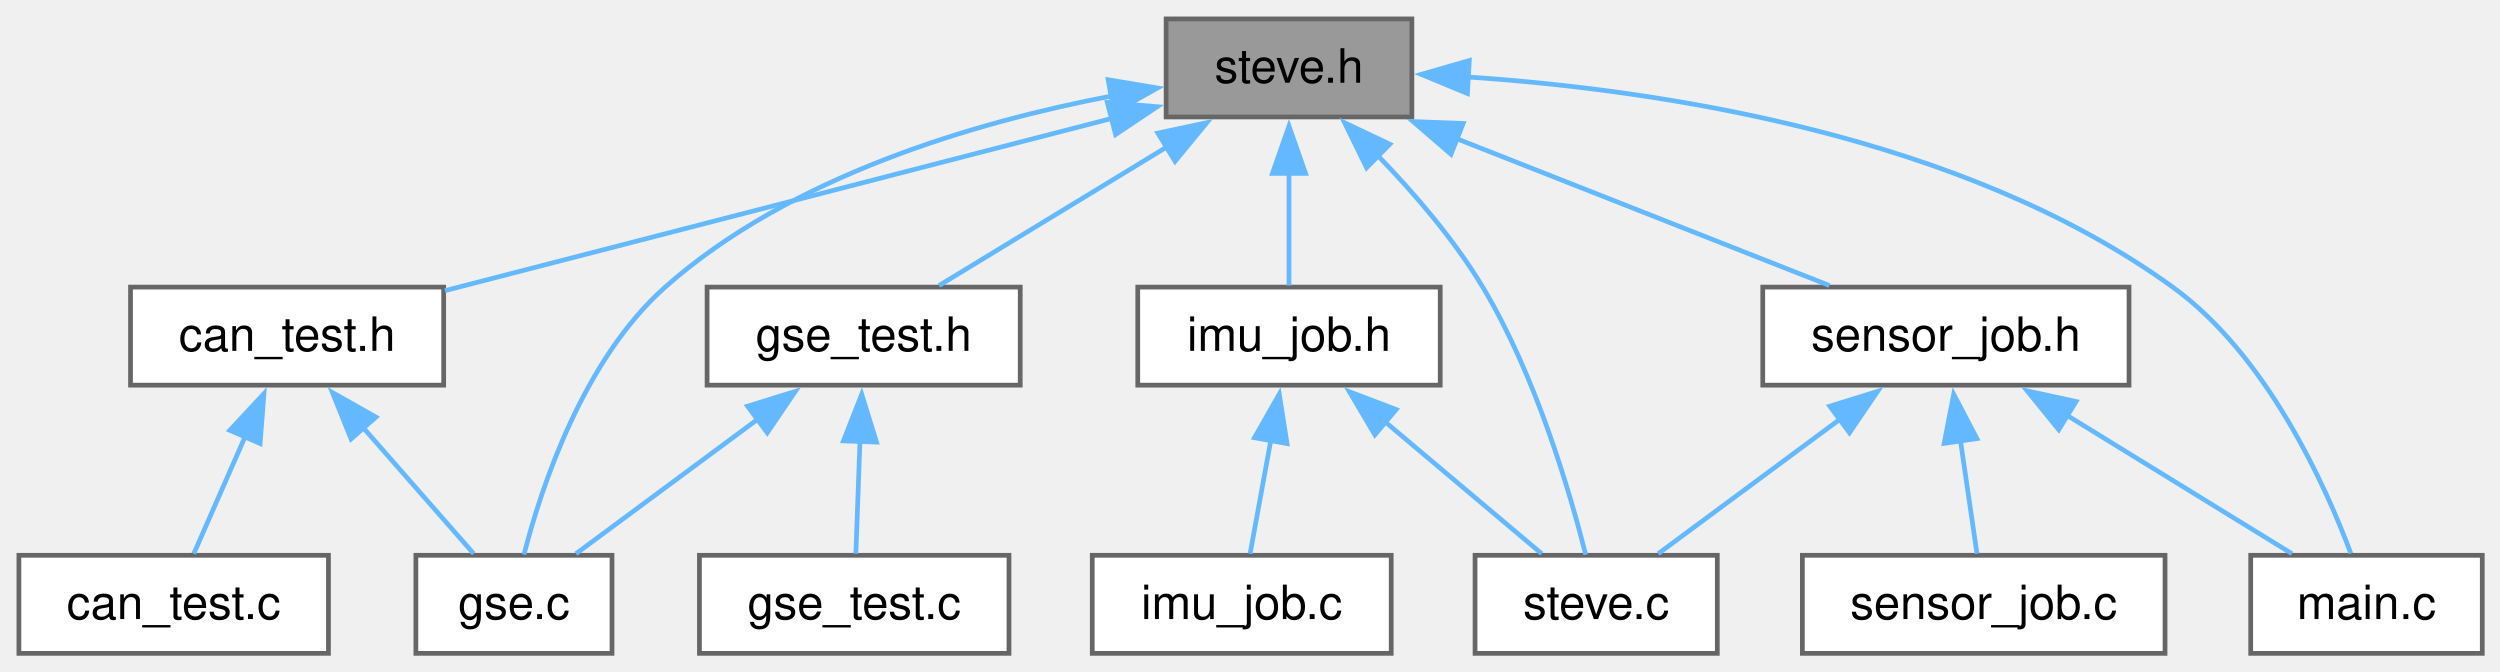
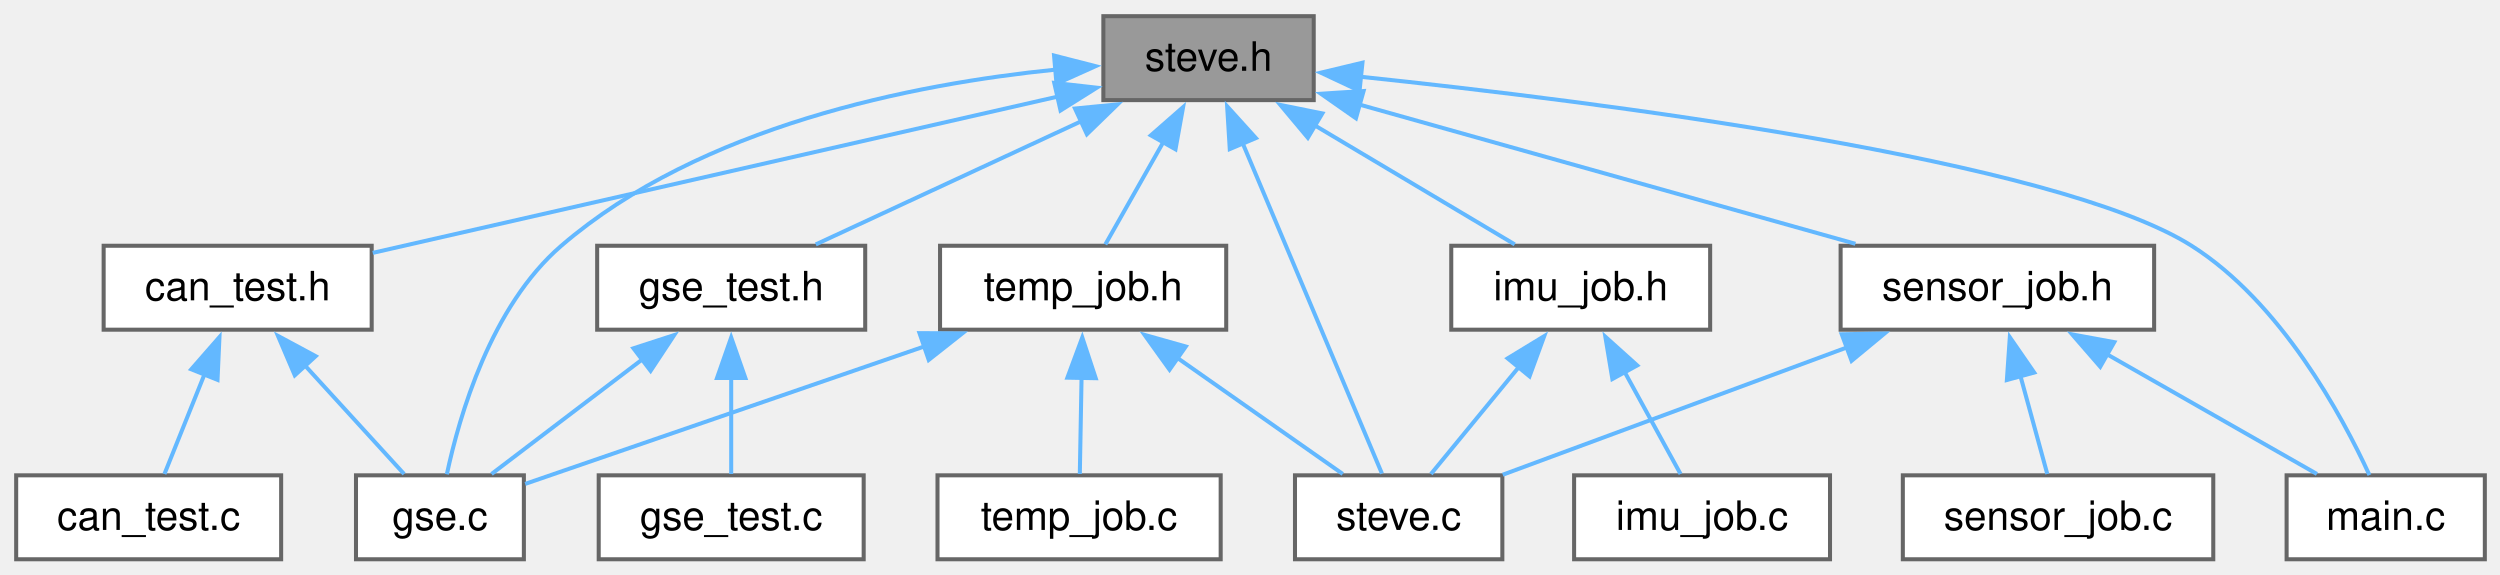
- <svg xmlns="http://www.w3.org/2000/svg" xmlns:xlink="http://www.w3.org/1999/xlink" width="529pt" height="142pt" viewBox="0.00 0.00 529.00 142.00">
-   <g id="graph0" class="graph" transform="scale(1 1) rotate(0) translate(4 138.25)">
+ <svg xmlns="http://www.w3.org/2000/svg" xmlns:xlink="http://www.w3.org/1999/xlink" width="618pt" height="142pt" viewBox="0.00 0.00 618.00 142.00">
+   <g id="page0,1_graph0" class="graph" transform="scale(1 1) rotate(0) translate(4 138.25)">
    <g id="Node000001" class="node">
      <g id="a_Node000001">
        <a xlink:title=" ">
-           <polygon fill="#999999" stroke="#666666" points="294.75,-134.25 242.75,-134.25 242.75,-113.5 294.75,-113.5 294.75,-134.25" />
-           <text xml:space="preserve" text-anchor="middle" x="268.75" y="-120.75" font-family="Helvetica,sans-Serif" font-size="10.00">steve.h</text>
+           <polygon fill="#999999" stroke="#666666" points="320.75,-134.25 268.75,-134.25 268.75,-113.5 320.75,-113.5 320.75,-134.25" />
+           <text xml:space="preserve" text-anchor="middle" x="294.75" y="-120.75" font-family="Helvetica,sans-Serif" font-size="10.00">steve.h</text>
        </a>
      </g>
    </g>
    <g id="Node000002" class="node">
      <g id="a_Node000002">
        <a xlink:href="can__test_8h.html" target="_top" xlink:title=" ">
-           <polygon fill="white" stroke="#666666" points="89.88,-77.5 23.62,-77.5 23.62,-56.75 89.88,-56.75 89.88,-77.5" />
-           <text xml:space="preserve" text-anchor="middle" x="56.75" y="-64" font-family="Helvetica,sans-Serif" font-size="10.00">can_test.h</text>
+           <polygon fill="white" stroke="#666666" points="87.88,-77.5 21.62,-77.5 21.62,-56.75 87.88,-56.75 87.88,-77.5" />
+           <text xml:space="preserve" text-anchor="middle" x="54.75" y="-64" font-family="Helvetica,sans-Serif" font-size="10.00">can_test.h</text>
        </a>
      </g>
    </g>
    <g id="edge1_Node000001_Node000002" class="edge">
      <g id="a_edge1_Node000001_Node000002">
        <a xlink:title=" ">
-           <path fill="none" stroke="#63b8ff" d="M231.19,-113.18C191.19,-102.85 128.48,-86.65 90.15,-76.75" />
-           <polygon fill="#63b8ff" stroke="#63b8ff" points="230.31,-116.56 240.86,-115.67 232.06,-109.78 230.31,-116.56" />
+           <path fill="none" stroke="#63b8ff" d="M257.56,-114.39C211.19,-103.81 132.65,-85.9 88.14,-75.74" />
+           <polygon fill="#63b8ff" stroke="#63b8ff" points="256.61,-117.76 267.13,-116.57 258.16,-110.94 256.61,-117.76" />
        </a>
      </g>
    </g>
    <g id="Node000004" class="node">
      <g id="a_Node000004">
        <a xlink:href="gse_8c.html" target="_top" xlink:title=" ">
          <polygon fill="white" stroke="#666666" points="125.5,-20.75 84,-20.75 84,0 125.5,0 125.5,-20.75" />
          <text xml:space="preserve" text-anchor="middle" x="104.75" y="-7.25" font-family="Helvetica,sans-Serif" font-size="10.00">gse.c</text>
        </a>
      </g>
    </g>
    <g id="edge4_Node000001_Node000004" class="edge">
      <g id="a_edge4_Node000001_Node000004">
        <a xlink:title=" ">
-           <path fill="none" stroke="#63b8ff" d="M231.18,-117.93C202.38,-112.42 163.2,-100.96 136.75,-77.5 119.39,-62.1 110.54,-35.17 106.87,-20.9" />
-           <polygon fill="#63b8ff" stroke="#63b8ff" points="230.49,-121.37 240.94,-119.63 231.69,-114.47 230.49,-121.37" />
+           <path fill="none" stroke="#63b8ff" d="M257.04,-121.05C221.65,-117.47 169.16,-107.11 134.75,-77.5 117.36,-62.53 109.53,-35.43 106.46,-21" />
+           <polygon fill="#63b8ff" stroke="#63b8ff" points="256.56,-124.52 266.83,-121.89 257.16,-117.55 256.56,-124.52" />
        </a>
      </g>
    </g>
    <g id="Node000005" class="node">
      <g id="a_Node000005">
        <a xlink:href="gse__test_8h.html" target="_top" xlink:title=" ">
-           <polygon fill="white" stroke="#666666" points="211.88,-77.5 145.62,-77.5 145.62,-56.75 211.88,-56.75 211.88,-77.5" />
-           <text xml:space="preserve" text-anchor="middle" x="178.75" y="-64" font-family="Helvetica,sans-Serif" font-size="10.00">gse_test.h</text>
+           <polygon fill="white" stroke="#666666" points="209.88,-77.5 143.62,-77.5 143.62,-56.75 209.88,-56.75 209.88,-77.5" />
+           <text xml:space="preserve" text-anchor="middle" x="176.75" y="-64" font-family="Helvetica,sans-Serif" font-size="10.00">gse_test.h</text>
        </a>
      </g>
    </g>
    <g id="edge5_Node000001_Node000005" class="edge">
      <g id="a_edge5_Node000001_Node000005">
        <a xlink:title=" ">
-           <path fill="none" stroke="#63b8ff" d="M243.07,-107.26C227.49,-97.78 208.1,-85.98 194.7,-77.83" />
-           <polygon fill="#63b8ff" stroke="#63b8ff" points="241,-110.09 251.37,-112.3 244.64,-104.11 241,-110.09" />
+           <path fill="none" stroke="#63b8ff" d="M263.4,-108.33C242.61,-98.68 215.9,-86.29 197.66,-77.83" />
+           <polygon fill="#63b8ff" stroke="#63b8ff" points="261.74,-111.42 272.28,-112.45 264.68,-105.07 261.74,-111.42" />
        </a>
      </g>
    </g>
    <g id="Node000007" class="node">
      <g id="a_Node000007">
        <a xlink:href="imu__job_8h.html" target="_top" xlink:title=" ">
-           <polygon fill="white" stroke="#666666" points="300.75,-77.5 236.75,-77.5 236.75,-56.75 300.75,-56.75 300.75,-77.5" />
-           <text xml:space="preserve" text-anchor="middle" x="268.75" y="-64" font-family="Helvetica,sans-Serif" font-size="10.00">imu_job.h</text>
+           <polygon fill="white" stroke="#666666" points="418.75,-77.5 354.75,-77.5 354.75,-56.75 418.75,-56.75 418.75,-77.5" />
+           <text xml:space="preserve" text-anchor="middle" x="386.75" y="-64" font-family="Helvetica,sans-Serif" font-size="10.00">imu_job.h</text>
        </a>
      </g>
    </g>
    <g id="edge8_Node000001_Node000007" class="edge">
      <g id="a_edge8_Node000001_Node000007">
        <a xlink:title=" ">
-           <path fill="none" stroke="#63b8ff" d="M268.75,-101.63C268.75,-93.41 268.75,-84.43 268.75,-77.83" />
-           <polygon fill="#63b8ff" stroke="#63b8ff" points="265.25,-101.57 268.75,-111.57 272.25,-101.57 265.25,-101.57" />
+           <path fill="none" stroke="#63b8ff" d="M321,-107.26C336.92,-97.78 356.75,-85.98 370.44,-77.83" />
+           <polygon fill="#63b8ff" stroke="#63b8ff" points="319.3,-104.19 312.5,-112.31 322.88,-110.21 319.3,-104.19" />
        </a>
      </g>
    </g>
    <g id="Node000009" class="node">
      <g id="a_Node000009">
        <a xlink:href="steve_8c.html" target="_top" xlink:title=" ">
-           <polygon fill="white" stroke="#666666" points="359.38,-20.75 308.12,-20.75 308.12,0 359.38,0 359.38,-20.75" />
-           <text xml:space="preserve" text-anchor="middle" x="333.75" y="-7.25" font-family="Helvetica,sans-Serif" font-size="10.00">steve.c</text>
+           <polygon fill="white" stroke="#666666" points="367.38,-20.75 316.12,-20.75 316.12,0 367.38,0 367.38,-20.75" />
+           <text xml:space="preserve" text-anchor="middle" x="341.75" y="-7.25" font-family="Helvetica,sans-Serif" font-size="10.00">steve.c</text>
        </a>
      </g>
    </g>
    <g id="edge16_Node000001_Node000009" class="edge">
      <g id="a_edge16_Node000001_Node000009">
        <a xlink:title=" ">
-           <path fill="none" stroke="#63b8ff" d="M287.58,-105.29C295.25,-97.37 303.71,-87.55 309.75,-77.5 320.95,-58.87 328.18,-34.18 331.54,-20.86" />
-           <polygon fill="#63b8ff" stroke="#63b8ff" points="285.17,-102.76 280.51,-112.28 290.08,-107.74 285.17,-102.76" />
+           <path fill="none" stroke="#63b8ff" d="M303.14,-102.96C313.28,-78.91 329.93,-39.42 337.62,-21.18" />
+           <polygon fill="#63b8ff" stroke="#63b8ff" points="300,-101.4 299.35,-111.97 306.45,-104.12 300,-101.4" />
        </a>
      </g>
    </g>
    <g id="Node000010" class="node">
      <g id="a_Node000010">
        <a xlink:href="main_8c.html" target="_top" xlink:title=" ">
-           <polygon fill="white" stroke="#666666" points="521.25,-20.75 472.25,-20.75 472.25,0 521.25,0 521.25,-20.75" />
-           <text xml:space="preserve" text-anchor="middle" x="496.75" y="-7.25" font-family="Helvetica,sans-Serif" font-size="10.00">main.c</text>
+           <polygon fill="white" stroke="#666666" points="610.25,-20.75 561.25,-20.75 561.25,0 610.25,0 610.25,-20.75" />
+           <text xml:space="preserve" text-anchor="middle" x="585.75" y="-7.25" font-family="Helvetica,sans-Serif" font-size="10.00">main.c</text>
        </a>
      </g>
    </g>
    <g id="edge11_Node000001_Node000010" class="edge">
      <g id="a_edge11_Node000001_Node000010">
        <a xlink:title=" ">
-           <path fill="none" stroke="#63b8ff" d="M306.44,-121.97C346.89,-119.26 411.3,-109.7 455.75,-77.5 475.66,-63.08 487.98,-35.74 493.44,-21.14" />
-           <polygon fill="#63b8ff" stroke="#63b8ff" points="306.51,-118.46 296.72,-122.51 306.9,-125.45 306.51,-118.46" />
+           <path fill="none" stroke="#63b8ff" d="M332.11,-119.3C391.48,-113.06 504.08,-98.78 537.75,-77.5 559.81,-63.55 574.96,-35.49 581.73,-20.81" />
+           <polygon fill="#63b8ff" stroke="#63b8ff" points="332.08,-115.78 322.49,-120.28 332.8,-122.75 332.08,-115.78" />
        </a>
      </g>
    </g>
    <g id="Node000011" class="node">
      <g id="a_Node000011">
        <a xlink:href="sensor__job_8h.html" target="_top" xlink:title=" ">
-           <polygon fill="white" stroke="#666666" points="446.5,-77.5 369,-77.5 369,-56.75 446.5,-56.75 446.5,-77.5" />
-           <text xml:space="preserve" text-anchor="middle" x="407.75" y="-64" font-family="Helvetica,sans-Serif" font-size="10.00">sensor_job.h</text>
+           <polygon fill="white" stroke="#666666" points="528.5,-77.5 451,-77.5 451,-56.75 528.5,-56.75 528.5,-77.5" />
+           <text xml:space="preserve" text-anchor="middle" x="489.75" y="-64" font-family="Helvetica,sans-Serif" font-size="10.00">sensor_job.h</text>
        </a>
      </g>
    </g>
    <g id="edge12_Node000001_Node000011" class="edge">
      <g id="a_edge12_Node000001_Node000011">
        <a xlink:title=" ">
-           <path fill="none" stroke="#63b8ff" d="M304.01,-108.99C328.72,-99.25 361.14,-86.48 383.11,-77.83" />
-           <polygon fill="#63b8ff" stroke="#63b8ff" points="303.03,-105.61 295.01,-112.53 305.6,-112.12 303.03,-105.61" />
+           <path fill="none" stroke="#63b8ff" d="M331.86,-112.45C367.2,-102.53 420,-87.71 454.66,-77.98" />
+           <polygon fill="#63b8ff" stroke="#63b8ff" points="331.19,-109.01 322.51,-115.08 333.08,-115.75 331.19,-109.01" />
+         </a>
+       </g>
+     </g>
+     <g id="Node000013" class="node">
+       <g id="a_Node000013">
+         <a xlink:href="temp__job_8h.html" target="_top" xlink:title=" ">
+           <polygon fill="white" stroke="#666666" points="299.12,-77.5 228.38,-77.5 228.38,-56.75 299.12,-56.75 299.12,-77.5" />
+           <text xml:space="preserve" text-anchor="middle" x="263.75" y="-64" font-family="Helvetica,sans-Serif" font-size="10.00">temp_job.h</text>
+         </a>
+       </g>
+     </g>
+     <g id="edge17_Node000001_Node000013" class="edge">
+       <g id="a_edge17_Node000001_Node000013">
+         <a xlink:title=" ">
+           <path fill="none" stroke="#63b8ff" d="M283.54,-103.07C278.67,-94.48 273.2,-84.81 269.24,-77.83" />
+           <polygon fill="#63b8ff" stroke="#63b8ff" points="280.49,-104.79 288.46,-111.77 286.58,-101.34 280.49,-104.79" />
        </a>
      </g>
    </g>
    <g id="Node000003" class="node">
      <g id="a_Node000003">
        <a xlink:href="can__test_8c.html" target="_top" xlink:title="CAN job to put on Steve Scheduler through the GSE task.">
          <polygon fill="white" stroke="#666666" points="65.5,-20.75 0,-20.75 0,0 65.5,0 65.5,-20.75" />
          <text xml:space="preserve" text-anchor="middle" x="32.75" y="-7.25" font-family="Helvetica,sans-Serif" font-size="10.00">can_test.c</text>
        </a>
      </g>
    </g>
    <g id="edge2_Node000002_Node000003" class="edge">
      <g id="a_edge2_Node000002_Node000003">
        <a xlink:title=" ">
-           <path fill="none" stroke="#63b8ff" d="M47.94,-46.03C44.21,-37.52 40.03,-27.99 37,-21.08" />
-           <polygon fill="#63b8ff" stroke="#63b8ff" points="44.63,-47.2 51.85,-54.95 51.04,-44.39 44.63,-47.2" />
+           <path fill="none" stroke="#63b8ff" d="M46.56,-45.74C43.17,-37.3 39.39,-27.91 36.65,-21.08" />
+           <polygon fill="#63b8ff" stroke="#63b8ff" points="43.28,-46.96 50.25,-54.93 49.77,-44.35 43.28,-46.96" />
        </a>
      </g>
    </g>
    <g id="edge3_Node000002_Node000004" class="edge">
      <g id="a_edge3_Node000002_Node000004">
        <a xlink:title=" ">
-           <path fill="none" stroke="#63b8ff" d="M72.87,-47.74C80.69,-38.81 89.78,-28.45 96.24,-21.08" />
-           <polygon fill="#63b8ff" stroke="#63b8ff" points="70.29,-45.37 66.33,-55.2 75.55,-49.99 70.29,-45.37" />
+           <path fill="none" stroke="#63b8ff" d="M71.28,-48.02C79.49,-39.03 89.08,-28.53 95.89,-21.08" />
+           <polygon fill="#63b8ff" stroke="#63b8ff" points="68.87,-45.47 64.71,-55.22 74.04,-50.2 68.87,-45.47" />
        </a>
      </g>
    </g>
    <g id="edge6_Node000005_Node000004" class="edge">
      <g id="a_edge6_Node000005_Node000004">
        <a xlink:title=" ">
-           <path fill="none" stroke="#63b8ff" d="M156.53,-49.69C143.92,-40.36 128.57,-29 117.87,-21.08" />
-           <polygon fill="#63b8ff" stroke="#63b8ff" points="154.18,-52.3 164.3,-55.44 158.35,-46.68 154.18,-52.3" />
+           <path fill="none" stroke="#63b8ff" d="M154.77,-49.41C142.57,-40.13 127.82,-28.92 117.51,-21.08" />
+           <polygon fill="#63b8ff" stroke="#63b8ff" points="152.59,-52.15 162.67,-55.42 156.83,-46.58 152.59,-52.15" />
        </a>
      </g>
    </g>
    <g id="Node000006" class="node">
      <g id="a_Node000006">
        <a xlink:href="gse__test_8c.html" target="_top" xlink:title=" ">
          <polygon fill="white" stroke="#666666" points="209.5,-20.75 144,-20.75 144,0 209.5,0 209.5,-20.75" />
          <text xml:space="preserve" text-anchor="middle" x="176.75" y="-7.25" font-family="Helvetica,sans-Serif" font-size="10.00">gse_test.c</text>
        </a>
      </g>
    </g>
    <g id="edge7_Node000005_Node000006" class="edge">
      <g id="a_edge7_Node000005_Node000006">
        <a xlink:title=" ">
-           <path fill="none" stroke="#63b8ff" d="M177.97,-44.88C177.67,-36.66 177.35,-27.68 177.1,-21.08" />
-           <polygon fill="#63b8ff" stroke="#63b8ff" points="174.47,-44.96 178.34,-54.82 181.47,-44.7 174.47,-44.96" />
+           <path fill="none" stroke="#63b8ff" d="M176.75,-44.88C176.75,-36.66 176.75,-27.68 176.75,-21.08" />
+           <polygon fill="#63b8ff" stroke="#63b8ff" points="173.25,-44.82 176.75,-54.82 180.25,-44.82 173.25,-44.82" />
        </a>
      </g>
    </g>
    <g id="Node000008" class="node">
      <g id="a_Node000008">
        <a xlink:href="imu__job_8c.html" target="_top" xlink:title=" ">
-           <polygon fill="white" stroke="#666666" points="290.38,-20.75 227.12,-20.75 227.12,0 290.38,0 290.38,-20.75" />
-           <text xml:space="preserve" text-anchor="middle" x="258.75" y="-7.25" font-family="Helvetica,sans-Serif" font-size="10.00">imu_job.c</text>
+           <polygon fill="white" stroke="#666666" points="448.38,-20.75 385.12,-20.75 385.12,0 448.38,0 448.38,-20.75" />
+           <text xml:space="preserve" text-anchor="middle" x="416.75" y="-7.25" font-family="Helvetica,sans-Serif" font-size="10.00">imu_job.c</text>
        </a>
      </g>
    </g>
    <g id="edge9_Node000007_Node000008" class="edge">
      <g id="a_edge9_Node000007_Node000008">
        <a xlink:title=" ">
-           <path fill="none" stroke="#63b8ff" d="M264.92,-45.17C263.41,-36.88 261.74,-27.75 260.52,-21.08" />
-           <polygon fill="#63b8ff" stroke="#63b8ff" points="261.45,-45.64 266.69,-54.85 268.34,-44.38 261.45,-45.64" />
+           <path fill="none" stroke="#63b8ff" d="M397.6,-46.32C402.31,-37.73 407.61,-28.06 411.43,-21.08" />
+           <polygon fill="#63b8ff" stroke="#63b8ff" points="394.58,-44.56 392.84,-55.01 400.72,-47.92 394.58,-44.56" />
        </a>
      </g>
    </g>
    <g id="edge10_Node000007_Node000009" class="edge">
      <g id="a_edge10_Node000007_Node000009">
        <a xlink:title=" ">
-           <path fill="none" stroke="#63b8ff" d="M288.92,-49.14C299.87,-39.91 313.02,-28.84 322.23,-21.08" />
-           <polygon fill="#63b8ff" stroke="#63b8ff" points="286.92,-46.24 281.53,-55.36 291.43,-51.6 286.92,-46.24" />
+           <path fill="none" stroke="#63b8ff" d="M371.41,-47.46C364.12,-38.59 355.72,-28.37 349.73,-21.08" />
+           <polygon fill="#63b8ff" stroke="#63b8ff" points="368.69,-49.66 377.74,-55.17 374.1,-45.22 368.69,-49.66" />
        </a>
      </g>
    </g>
    <g id="edge15_Node000011_Node000009" class="edge">
      <g id="a_edge15_Node000011_Node000009">
        <a xlink:title=" ">
-           <path fill="none" stroke="#63b8ff" d="M385.53,-49.69C372.92,-40.36 357.57,-29 346.87,-21.08" />
-           <polygon fill="#63b8ff" stroke="#63b8ff" points="383.18,-52.3 393.3,-55.44 387.35,-46.68 383.18,-52.3" />
+           <path fill="none" stroke="#63b8ff" d="M452.49,-52.34C425.95,-42.53 390.97,-29.58 367.48,-20.9" />
+           <polygon fill="#63b8ff" stroke="#63b8ff" points="451.28,-55.62 461.87,-55.81 453.71,-49.06 451.28,-55.62" />
        </a>
      </g>
    </g>
    <g id="edge13_Node000011_Node000010" class="edge">
      <g id="a_edge13_Node000011_Node000010">
        <a xlink:title=" ">
-           <path fill="none" stroke="#63b8ff" d="M433.14,-50.51C448.55,-41.03 467.73,-29.23 480.98,-21.08" />
-           <polygon fill="#63b8ff" stroke="#63b8ff" points="431.63,-47.32 424.95,-55.54 435.3,-53.29 431.63,-47.32" />
+           <path fill="none" stroke="#63b8ff" d="M516.66,-50.78C533.36,-41.25 554.31,-29.31 568.74,-21.08" />
+           <polygon fill="#63b8ff" stroke="#63b8ff" points="515.18,-47.59 508.23,-55.59 518.65,-53.67 515.18,-47.59" />
        </a>
      </g>
    </g>
    <g id="Node000012" class="node">
      <g id="a_Node000012">
        <a xlink:href="sensor__job_8c.html" target="_top" xlink:title=" ">
-           <polygon fill="white" stroke="#666666" points="454.12,-20.75 377.38,-20.75 377.38,0 454.12,0 454.12,-20.75" />
-           <text xml:space="preserve" text-anchor="middle" x="415.75" y="-7.25" font-family="Helvetica,sans-Serif" font-size="10.00">sensor_job.c</text>
+           <polygon fill="white" stroke="#666666" points="543.12,-20.75 466.38,-20.75 466.38,0 543.12,0 543.12,-20.75" />
+           <text xml:space="preserve" text-anchor="middle" x="504.75" y="-7.25" font-family="Helvetica,sans-Serif" font-size="10.00">sensor_job.c</text>
        </a>
      </g>
    </g>
    <g id="edge14_Node000011_Node000012" class="edge">
      <g id="a_edge14_Node000011_Node000012">
        <a xlink:title=" ">
-           <path fill="none" stroke="#63b8ff" d="M410.81,-45.17C412.02,-36.88 413.36,-27.75 414.33,-21.08" />
-           <polygon fill="#63b8ff" stroke="#63b8ff" points="407.38,-44.44 409.4,-54.84 414.31,-45.45 407.38,-44.44" />
+           <path fill="none" stroke="#63b8ff" d="M495.41,-45.46C497.71,-37.09 500.24,-27.83 502.09,-21.08" />
+           <polygon fill="#63b8ff" stroke="#63b8ff" points="492.1,-44.31 492.83,-54.88 498.85,-46.16 492.1,-44.31" />
+         </a>
+       </g>
+     </g>
+     <g id="edge18_Node000013_Node000004" class="edge">
+       <g id="a_edge18_Node000013_Node000004">
+         <a xlink:title=" ">
+           <path fill="none" stroke="#63b8ff" d="M224.81,-52.72C193.59,-41.97 150.99,-27.3 125.82,-18.63" />
+           <polygon fill="#63b8ff" stroke="#63b8ff" points="223.3,-55.9 233.89,-55.84 225.58,-49.28 223.3,-55.9" />
+         </a>
+       </g>
+     </g>
+     <g id="edge19_Node000013_Node000009" class="edge">
+       <g id="a_edge19_Node000013_Node000009">
+         <a xlink:title=" ">
+           <path fill="none" stroke="#63b8ff" d="M286.78,-49.96C300.14,-40.58 316.54,-29.07 327.93,-21.08" />
+           <polygon fill="#63b8ff" stroke="#63b8ff" points="285.11,-46.86 278.93,-55.47 289.13,-52.59 285.11,-46.86" />
+         </a>
+       </g>
+     </g>
+     <g id="Node000014" class="node">
+       <g id="a_Node000014">
+         <a xlink:href="temp__job_8c.html" target="_top" xlink:title=" ">
+           <polygon fill="white" stroke="#666666" points="297.75,-20.75 227.75,-20.75 227.75,0 297.75,0 297.75,-20.75" />
+           <text xml:space="preserve" text-anchor="middle" x="262.75" y="-7.25" font-family="Helvetica,sans-Serif" font-size="10.00">temp_job.c</text>
+         </a>
+       </g>
+     </g>
+     <g id="edge20_Node000013_Node000014" class="edge">
+       <g id="a_edge20_Node000013_Node000014">
+         <a xlink:title=" ">
+           <path fill="none" stroke="#63b8ff" d="M263.36,-44.88C263.21,-36.66 263.05,-27.68 262.93,-21.08" />
+           <polygon fill="#63b8ff" stroke="#63b8ff" points="259.86,-44.89 263.54,-54.82 266.86,-44.76 259.86,-44.89" />
        </a>
      </g>
    </g>
  </g>
</svg>
